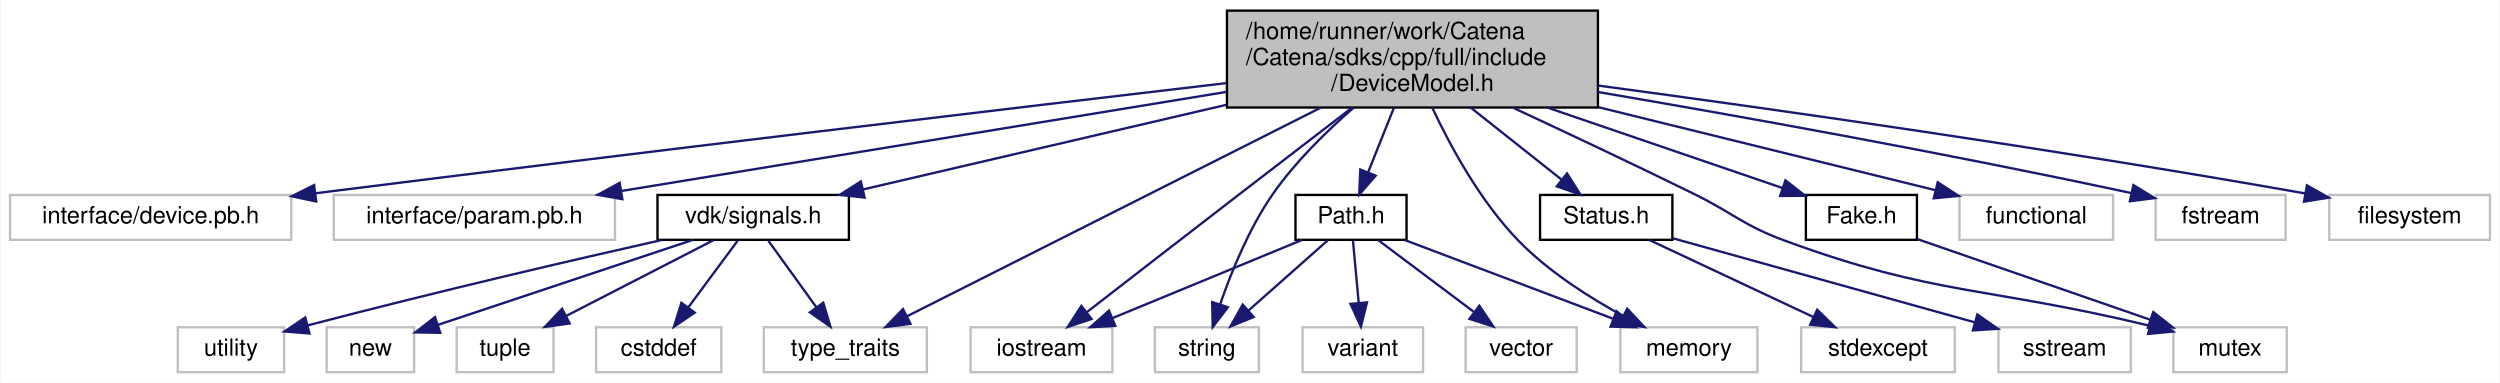
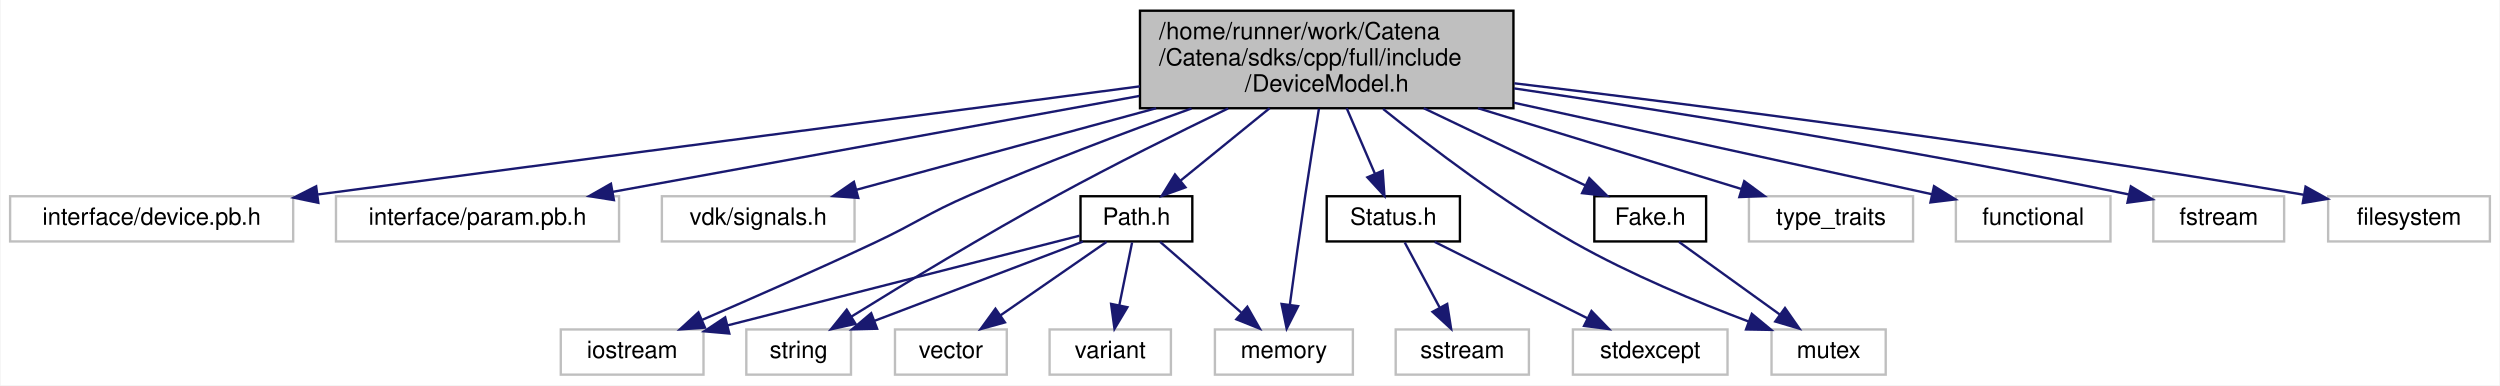
- <svg xmlns="http://www.w3.org/2000/svg" xmlns:xlink="http://www.w3.org/1999/xlink" width="1058pt" height="162pt" viewBox="0.00 0.00 1057.50 162.00">
+ <svg xmlns="http://www.w3.org/2000/svg" xmlns:xlink="http://www.w3.org/1999/xlink" width="1051pt" height="162pt" viewBox="0.00 0.00 1050.50 162.00">
  <g id="graph0" class="graph" transform="scale(1 1) rotate(0) translate(4 158)">
-     <polygon fill="white" stroke="transparent" points="-4,4 -4,-158 1053.5,-158 1053.5,4 -4,4" />
+     <polygon fill="white" stroke="transparent" points="-4,4 -4,-158 1046.5,-158 1046.5,4 -4,4" />
    <g id="node1" class="node">
      <g id="a_node1">
        <a xlink:title="API for using the Catena device model.">
-           <polygon fill="#bfbfbf" stroke="black" points="515,-112.5 515,-153.5 672,-153.5 672,-112.5 515,-112.5" />
-           <text text-anchor="start" x="523" y="-141.5" font-family="Helvetica,sans-Serif" font-size="10.00">/home/runner/work/Catena</text>
-           <text text-anchor="start" x="523" y="-130.5" font-family="Helvetica,sans-Serif" font-size="10.00">/Catena/sdks/cpp/full/include</text>
-           <text text-anchor="middle" x="593.5" y="-119.5" font-family="Helvetica,sans-Serif" font-size="10.00">/DeviceModel.h</text>
+           <polygon fill="#bfbfbf" stroke="black" points="475,-112.5 475,-153.5 632,-153.5 632,-112.5 475,-112.5" />
+           <text text-anchor="start" x="483" y="-141.5" font-family="Helvetica,sans-Serif" font-size="10.00">/home/runner/work/Catena</text>
+           <text text-anchor="start" x="483" y="-130.5" font-family="Helvetica,sans-Serif" font-size="10.00">/Catena/sdks/cpp/full/include</text>
+           <text text-anchor="middle" x="553.5" y="-119.5" font-family="Helvetica,sans-Serif" font-size="10.00">/DeviceModel.h</text>
        </a>
      </g>
    </g>
    <g id="node2" class="node">
      <g id="a_node2">
        <a xlink:title=" ">
          <polygon fill="white" stroke="#bfbfbf" points="0,-56.5 0,-75.5 119,-75.5 119,-56.5 0,-56.5" />
          <text text-anchor="middle" x="59.5" y="-63.5" font-family="Helvetica,sans-Serif" font-size="10.00">interface/device.pb.h</text>
        </a>
      </g>
    </g>
    <g id="edge1" class="edge">
-       <path fill="none" stroke="midnightblue" d="M514.72,-122.83C424.21,-112.22 270.91,-94.05 129.37,-76.23" />
-       <polygon fill="midnightblue" stroke="midnightblue" points="129.56,-72.72 119.2,-74.94 128.68,-79.67 129.56,-72.72" />
+       <path fill="none" stroke="midnightblue" d="M474.98,-121.7C391.76,-110.78 256.17,-92.97 129.48,-76.26" />
+       <polygon fill="midnightblue" stroke="midnightblue" points="129.58,-72.74 119.2,-74.9 128.66,-79.68 129.58,-72.74" />
    </g>
    <g id="node3" class="node">
      <g id="a_node3">
        <a xlink:title=" ">
          <polygon fill="white" stroke="#bfbfbf" points="137,-56.5 137,-75.5 256,-75.5 256,-56.5 137,-56.5" />
          <text text-anchor="middle" x="196.5" y="-63.5" font-family="Helvetica,sans-Serif" font-size="10.00">interface/param.pb.h</text>
        </a>
      </g>
    </g>
    <g id="edge2" class="edge">
-       <path fill="none" stroke="midnightblue" d="M514.59,-119.08C439.37,-106.76 327.63,-88.47 258.57,-77.16" />
-       <polygon fill="midnightblue" stroke="midnightblue" points="259.13,-73.71 248.69,-75.55 258,-80.62 259.13,-73.71" />
+       <path fill="none" stroke="midnightblue" d="M474.71,-117.66C407.75,-105.46 313.21,-88.25 253.4,-77.36" />
+       <polygon fill="midnightblue" stroke="midnightblue" points="253.84,-73.88 243.38,-75.54 252.59,-80.77 253.84,-73.88" />
    </g>
    <g id="node4" class="node">
      <g id="a_node4">
-         <a xlink:href="signals_8h_source.html" target="_top" xlink:title=" ">
-           <polygon fill="white" stroke="black" points="274,-56.5 274,-75.5 355,-75.5 355,-56.5 274,-56.5" />
+         <a xlink:title=" ">
+           <polygon fill="white" stroke="#bfbfbf" points="274,-56.5 274,-75.5 355,-75.5 355,-56.5 274,-56.5" />
          <text text-anchor="middle" x="314.5" y="-63.5" font-family="Helvetica,sans-Serif" font-size="10.00">vdk/signals.h</text>
        </a>
      </g>
    </g>
    <g id="edge3" class="edge">
-       <path fill="none" stroke="midnightblue" d="M514.67,-113.63C465.1,-102.09 402.83,-87.58 361.02,-77.84" />
-       <polygon fill="midnightblue" stroke="midnightblue" points="361.65,-74.39 351.11,-75.53 360.06,-81.21 361.65,-74.39" />
+       <path fill="none" stroke="midnightblue" d="M481.79,-112.5C440.62,-101.3 390.38,-87.64 355.77,-78.22" />
+       <polygon fill="midnightblue" stroke="midnightblue" points="356.57,-74.81 346,-75.57 354.73,-81.57 356.57,-74.81" />
+     </g>
+     <g id="node5" class="node">
+       <g id="a_node5">
+         <a xlink:href="Path_8h.html" target="_top" xlink:title="Handles Path objects used to uniquely identify and access OIDs.">
+           <polygon fill="white" stroke="black" points="450,-56.5 450,-75.5 497,-75.5 497,-56.5 450,-56.5" />
+           <text text-anchor="middle" x="473.5" y="-63.5" font-family="Helvetica,sans-Serif" font-size="10.00">Path.h</text>
+         </a>
+       </g>
+     </g>
+     <g id="edge4" class="edge">
+       <path fill="none" stroke="midnightblue" d="M529.5,-112.5C517.47,-102.72 503.13,-91.07 491.97,-82.01" />
+       <polygon fill="midnightblue" stroke="midnightblue" points="494.12,-79.24 484.15,-75.65 489.7,-84.67 494.12,-79.24" />
+     </g>
+     <g id="node6" class="node">
+       <g id="a_node6">
+         <a xlink:title=" ">
+           <polygon fill="white" stroke="#bfbfbf" points="231.5,-0.5 231.5,-19.5 291.5,-19.5 291.5,-0.5 231.5,-0.5" />
+           <text text-anchor="middle" x="261.5" y="-7.5" font-family="Helvetica,sans-Serif" font-size="10.00">iostream</text>
+         </a>
+       </g>
+     </g>
+     <g id="edge17" class="edge">
+       <path fill="none" stroke="midnightblue" d="M496.66,-112.39C468.38,-102.23 433.83,-89.2 403.5,-76 385.27,-68.07 381.49,-64.46 363.5,-56 339.27,-44.6 311.43,-32.38 290.97,-23.55" />
+       <polygon fill="midnightblue" stroke="midnightblue" points="292.13,-20.25 281.56,-19.51 289.37,-26.68 292.13,-20.25" />
+     </g>
+     <g id="node7" class="node">
+       <g id="a_node7">
+         <a xlink:title=" ">
+           <polygon fill="white" stroke="#bfbfbf" points="309.5,-0.5 309.5,-19.5 353.5,-19.5 353.5,-0.5 309.5,-0.5" />
+           <text text-anchor="middle" x="331.5" y="-7.5" font-family="Helvetica,sans-Serif" font-size="10.00">string</text>
+         </a>
+       </g>
+     </g>
+     <g id="edge18" class="edge">
+       <path fill="none" stroke="midnightblue" d="M512.04,-112.41C490.5,-101.99 463.86,-88.73 440.5,-76 409.86,-59.3 375.41,-38.39 353.6,-24.86" />
+       <polygon fill="midnightblue" stroke="midnightblue" points="355.41,-21.87 345.07,-19.55 351.71,-27.81 355.41,-21.87" />
+     </g>
+     <g id="node10" class="node">
+       <g id="a_node10">
+         <a xlink:title=" ">
+           <polygon fill="white" stroke="#bfbfbf" points="506.5,-0.5 506.5,-19.5 564.5,-19.5 564.5,-0.5 506.5,-0.5" />
+           <text text-anchor="middle" x="535.5" y="-7.5" font-family="Helvetica,sans-Serif" font-size="10.00">memory</text>
+         </a>
+       </g>
+     </g>
+     <g id="edge16" class="edge">
+       <path fill="none" stroke="midnightblue" d="M550.23,-112.32C548.47,-101.59 546.31,-88.08 544.5,-76 542.18,-60.49 539.75,-42.86 538,-29.88" />
+       <polygon fill="midnightblue" stroke="midnightblue" points="541.46,-29.29 536.66,-19.84 534.52,-30.22 541.46,-29.29" />
+     </g>
+     <g id="node11" class="node">
+       <g id="a_node11">
+         <a xlink:href="Status_8h.html" target="_top" xlink:title="Communicates failure status using gRPC's codes.">
+           <polygon fill="white" stroke="black" points="553.5,-56.5 553.5,-75.5 609.5,-75.5 609.5,-56.5 553.5,-56.5" />
+           <text text-anchor="middle" x="581.5" y="-63.5" font-family="Helvetica,sans-Serif" font-size="10.00">Status.h</text>
+         </a>
+       </g>
+     </g>
+     <g id="edge10" class="edge">
+       <path fill="none" stroke="midnightblue" d="M561.9,-112.5C565.66,-103.78 570.06,-93.56 573.74,-85.02" />
+       <polygon fill="midnightblue" stroke="midnightblue" points="577.03,-86.22 577.77,-75.65 570.6,-83.45 577.03,-86.22" />
+     </g>
+     <g id="node14" class="node">
+       <g id="a_node14">
+         <a xlink:href="Fake_8h.html" target="_top" xlink:title="FakeLock is used to create treadsafe recursive functions.">
+           <polygon fill="white" stroke="black" points="666,-56.5 666,-75.5 713,-75.5 713,-56.5 666,-56.5" />
+           <text text-anchor="middle" x="689.5" y="-63.5" font-family="Helvetica,sans-Serif" font-size="10.00">Fake.h</text>
+         </a>
+       </g>
+     </g>
+     <g id="edge13" class="edge">
+       <path fill="none" stroke="midnightblue" d="M594.3,-112.5C616.26,-102.01 642.74,-89.35 662.19,-80.05" />
+       <polygon fill="midnightblue" stroke="midnightblue" points="663.88,-83.12 671.4,-75.65 660.86,-76.81 663.88,-83.12" />
+     </g>
+     <g id="node15" class="node">
+       <g id="a_node15">
+         <a xlink:title=" ">
+           <polygon fill="white" stroke="#bfbfbf" points="740.5,-0.5 740.5,-19.5 788.5,-19.5 788.5,-0.5 740.5,-0.5" />
+           <text text-anchor="middle" x="764.5" y="-7.5" font-family="Helvetica,sans-Serif" font-size="10.00">mutex</text>
+         </a>
+       </g>
+     </g>
+     <g id="edge15" class="edge">
+       <path fill="none" stroke="midnightblue" d="M577.21,-112.19C597.61,-95.76 628.3,-72.51 657.5,-56 681.08,-42.67 709.4,-30.93 730.97,-22.79" />
+       <polygon fill="midnightblue" stroke="midnightblue" points="732.21,-26.06 740.37,-19.31 729.78,-19.5 732.21,-26.06" />
+     </g>
+     <g id="node16" class="node">
+       <g id="a_node16">
+         <a xlink:title=" ">
+           <polygon fill="white" stroke="#bfbfbf" points="731,-56.5 731,-75.5 800,-75.5 800,-56.5 731,-56.5" />
+           <text text-anchor="middle" x="765.5" y="-63.5" font-family="Helvetica,sans-Serif" font-size="10.00">type_traits</text>
+         </a>
+       </g>
+     </g>
+     <g id="edge19" class="edge">
+       <path fill="none" stroke="midnightblue" d="M617.11,-112.5C653.16,-101.44 697.04,-87.99 727.7,-78.59" />
+       <polygon fill="midnightblue" stroke="midnightblue" points="729.02,-81.84 737.56,-75.57 726.97,-75.15 729.02,-81.84" />
+     </g>
+     <g id="node17" class="node">
+       <g id="a_node17">
+         <a xlink:title=" ">
+           <polygon fill="white" stroke="#bfbfbf" points="818,-56.5 818,-75.5 883,-75.5 883,-56.5 818,-56.5" />
+           <text text-anchor="middle" x="850.5" y="-63.5" font-family="Helvetica,sans-Serif" font-size="10.00">functional</text>
+         </a>
+       </g>
+     </g>
+     <g id="edge20" class="edge">
+       <path fill="none" stroke="midnightblue" d="M632.22,-114.8C680.38,-104.27 743.54,-90.45 807.91,-76.35" />
+       <polygon fill="midnightblue" stroke="midnightblue" points="808.81,-79.73 817.83,-74.17 807.31,-72.9 808.81,-79.73" />
+     </g>
+     <g id="node18" class="node">
+       <g id="a_node18">
+         <a xlink:title=" ">
+           <polygon fill="white" stroke="#bfbfbf" points="901,-56.5 901,-75.5 956,-75.5 956,-56.5 901,-56.5" />
+           <text text-anchor="middle" x="928.5" y="-63.5" font-family="Helvetica,sans-Serif" font-size="10.00">fstream</text>
+         </a>
+       </g>
+     </g>
+     <g id="edge21" class="edge">
+       <path fill="none" stroke="midnightblue" d="M632.27,-120.84C698.83,-110.99 796.88,-95.47 890.7,-76.26" />
+       <polygon fill="midnightblue" stroke="midnightblue" points="891.56,-79.65 900.64,-74.2 890.14,-72.8 891.56,-79.65" />
+     </g>
+     <g id="node19" class="node">
+       <g id="a_node19">
+         <a xlink:title=" ">
+           <polygon fill="white" stroke="#bfbfbf" points="974.5,-56.5 974.5,-75.5 1042.5,-75.5 1042.5,-56.5 974.5,-56.5" />
+           <text text-anchor="middle" x="1008.5" y="-63.5" font-family="Helvetica,sans-Serif" font-size="10.00">filesystem</text>
+         </a>
+       </g>
+     </g>
+     <g id="edge22" class="edge">
+       <path fill="none" stroke="midnightblue" d="M632.36,-122.98C713.2,-113.34 842.76,-96.83 964.06,-76.15" />
+       <polygon fill="midnightblue" stroke="midnightblue" points="965.01,-79.54 974.27,-74.39 963.83,-72.64 965.01,-79.54" />
+     </g>
+     <g id="edge5" class="edge">
+       <path fill="none" stroke="midnightblue" d="M449.59,-58.91C413.63,-49.75 345.17,-32.31 301.52,-21.19" />
+       <polygon fill="midnightblue" stroke="midnightblue" points="302.35,-17.79 291.79,-18.72 300.62,-24.58 302.35,-17.79" />
+     </g>
+     <g id="edge6" class="edge">
+       <path fill="none" stroke="midnightblue" d="M451,-56.44C427.42,-47.48 390.18,-33.31 363.54,-23.18" />
+       <polygon fill="midnightblue" stroke="midnightblue" points="364.49,-19.8 353.9,-19.52 362,-26.34 364.49,-19.8" />
+     </g>
+     <g id="node8" class="node">
+       <g id="a_node8">
+         <a xlink:title=" ">
+           <polygon fill="white" stroke="#bfbfbf" points="372,-0.5 372,-19.5 419,-19.5 419,-0.5 372,-0.5" />
+           <text text-anchor="middle" x="395.5" y="-7.5" font-family="Helvetica,sans-Serif" font-size="10.00">vector</text>
+         </a>
+       </g>
+     </g>
+     <g id="edge7" class="edge">
+       <path fill="none" stroke="midnightblue" d="M460.97,-56.32C448.91,-47.98 430.47,-35.21 416.23,-25.35" />
+       <polygon fill="midnightblue" stroke="midnightblue" points="418.22,-22.47 408,-19.65 414.23,-28.22 418.22,-22.47" />
    </g>
    <g id="node9" class="node">
      <g id="a_node9">
        <a xlink:title=" ">
-           <polygon fill="white" stroke="#bfbfbf" points="319,-0.5 319,-19.5 388,-19.5 388,-0.5 319,-0.5" />
-           <text text-anchor="middle" x="353.5" y="-7.5" font-family="Helvetica,sans-Serif" font-size="10.00">type_traits</text>
-         </a>
-       </g>
-     </g>
-     <g id="edge24" class="edge">
-       <path fill="none" stroke="midnightblue" d="M554.67,-112.42C505.44,-87.6 421.89,-45.48 379.64,-24.18" />
-       <polygon fill="midnightblue" stroke="midnightblue" points="381.05,-20.97 370.55,-19.6 377.9,-27.22 381.05,-20.97" />
-     </g>
-     <g id="node10" class="node">
-       <g id="a_node10">
-         <a xlink:href="Path_8h.html" target="_top" xlink:title="Handles Path objects used to uniquely identify and access OIDs.">
-           <polygon fill="white" stroke="black" points="544,-56.5 544,-75.5 591,-75.5 591,-56.5 544,-56.5" />
-           <text text-anchor="middle" x="567.5" y="-63.5" font-family="Helvetica,sans-Serif" font-size="10.00">Path.h</text>
-         </a>
-       </g>
+           <polygon fill="white" stroke="#bfbfbf" points="437,-0.5 437,-19.5 488,-19.5 488,-0.5 437,-0.5" />
+           <text text-anchor="middle" x="462.5" y="-7.5" font-family="Helvetica,sans-Serif" font-size="10.00">variant</text>
+         </a>
+       </g>
+     </g>
+     <g id="edge8" class="edge">
+       <path fill="none" stroke="midnightblue" d="M471.68,-56.08C470.23,-48.93 468.13,-38.64 466.31,-29.69" />
+       <polygon fill="midnightblue" stroke="midnightblue" points="469.71,-28.85 464.28,-19.75 462.85,-30.25 469.71,-28.85" />
    </g>
    <g id="edge9" class="edge">
-       <path fill="none" stroke="midnightblue" d="M585.7,-112.5C582.21,-103.78 578.13,-93.56 574.71,-85.02" />
-       <polygon fill="midnightblue" stroke="midnightblue" points="577.92,-83.64 570.96,-75.65 571.43,-86.24 577.92,-83.64" />
-     </g>
-     <g id="node11" class="node">
-       <g id="a_node11">
-         <a xlink:title=" ">
-           <polygon fill="white" stroke="#bfbfbf" points="406.5,-0.5 406.5,-19.5 466.5,-19.5 466.5,-0.5 406.5,-0.5" />
-           <text text-anchor="middle" x="436.5" y="-7.5" font-family="Helvetica,sans-Serif" font-size="10.00">iostream</text>
-         </a>
-       </g>
-     </g>
-     <g id="edge22" class="edge">
-       <path fill="none" stroke="midnightblue" d="M567.8,-112.33C553.81,-101.6 536.19,-88.09 520.5,-76 498.23,-58.85 472.7,-39.07 455.69,-25.89" />
-       <polygon fill="midnightblue" stroke="midnightblue" points="457.68,-23 447.63,-19.64 453.39,-28.53 457.68,-23" />
+       <path fill="none" stroke="midnightblue" d="M483.46,-56.32C492.63,-48.34 506.44,-36.31 517.53,-26.65" />
+       <polygon fill="midnightblue" stroke="midnightblue" points="520.12,-29.04 525.36,-19.83 515.52,-23.76 520.12,-29.04" />
    </g>
    <g id="node12" class="node">
      <g id="a_node12">
        <a xlink:title=" ">
-           <polygon fill="white" stroke="#bfbfbf" points="484.5,-0.5 484.5,-19.5 528.5,-19.5 528.5,-0.5 484.5,-0.5" />
-           <text text-anchor="middle" x="506.5" y="-7.5" font-family="Helvetica,sans-Serif" font-size="10.00">string</text>
-         </a>
-       </g>
-     </g>
-     <g id="edge23" class="edge">
-       <path fill="none" stroke="midnightblue" d="M568.57,-112.39C557.09,-102.41 543.95,-89.55 534.5,-76 524.4,-61.53 516.82,-42.84 512.11,-29.22" />
-       <polygon fill="midnightblue" stroke="midnightblue" points="515.39,-27.98 508.96,-19.56 508.74,-30.15 515.39,-27.98" />
-     </g>
-     <g id="node15" class="node">
-       <g id="a_node15">
-         <a xlink:title=" ">
-           <polygon fill="white" stroke="#bfbfbf" points="681.5,-0.5 681.5,-19.5 739.5,-19.5 739.5,-0.5 681.5,-0.5" />
-           <text text-anchor="middle" x="710.5" y="-7.5" font-family="Helvetica,sans-Serif" font-size="10.00">memory</text>
-         </a>
-       </g>
-     </g>
-     <g id="edge21" class="edge">
-       <path fill="none" stroke="midnightblue" d="M601.84,-112.49C609.58,-96.03 622.33,-72.57 638.5,-56 651.17,-43.02 668.29,-32.12 682.66,-24.3" />
-       <polygon fill="midnightblue" stroke="midnightblue" points="684.39,-27.35 691.63,-19.62 681.15,-21.15 684.39,-27.35" />
-     </g>
-     <g id="node16" class="node">
-       <g id="a_node16">
-         <a xlink:href="Status_8h.html" target="_top" xlink:title="Communicates failure status using gRPC's codes.">
-           <polygon fill="white" stroke="black" points="647.5,-56.5 647.5,-75.5 703.5,-75.5 703.5,-56.5 647.5,-56.5" />
-           <text text-anchor="middle" x="675.5" y="-63.5" font-family="Helvetica,sans-Serif" font-size="10.00">Status.h</text>
-         </a>
-       </g>
-     </g>
-     <g id="edge15" class="edge">
-       <path fill="none" stroke="midnightblue" d="M618.1,-112.5C630.43,-102.72 645.13,-91.07 656.57,-82.01" />
-       <polygon fill="midnightblue" stroke="midnightblue" points="658.92,-84.61 664.58,-75.65 654.57,-79.12 658.92,-84.61" />
-     </g>
-     <g id="node19" class="node">
-       <g id="a_node19">
-         <a xlink:href="Fake_8h.html" target="_top" xlink:title="FakeLock is used to create treadsafe recursive functions.">
-           <polygon fill="white" stroke="black" points="760,-56.5 760,-75.5 807,-75.5 807,-56.5 760,-56.5" />
-           <text text-anchor="middle" x="783.5" y="-63.5" font-family="Helvetica,sans-Serif" font-size="10.00">Fake.h</text>
-         </a>
-       </g>
-     </g>
-     <g id="edge18" class="edge">
-       <path fill="none" stroke="midnightblue" d="M650.51,-112.5C683.02,-101.37 722.65,-87.82 750.15,-78.41" />
-       <polygon fill="midnightblue" stroke="midnightblue" points="751.36,-81.69 759.69,-75.14 749.1,-75.07 751.36,-81.69" />
-     </g>
-     <g id="node20" class="node">
-       <g id="a_node20">
-         <a xlink:title=" ">
-           <polygon fill="white" stroke="#bfbfbf" points="915.5,-0.5 915.5,-19.5 963.5,-19.5 963.5,-0.5 915.5,-0.5" />
-           <text text-anchor="middle" x="939.5" y="-7.5" font-family="Helvetica,sans-Serif" font-size="10.00">mutex</text>
-         </a>
-       </g>
-     </g>
-     <g id="edge20" class="edge">
-       <path fill="none" stroke="midnightblue" d="M636.08,-112.39C658.84,-101.8 687.3,-88.39 712.5,-76 729.98,-67.41 733.21,-62.7 751.5,-56 814.93,-32.77 836.04,-36.86 905.28,-20.19" />
-       <polygon fill="midnightblue" stroke="midnightblue" points="906.51,-23.49 915.38,-17.69 904.83,-16.69 906.51,-23.49" />
-     </g>
-     <g id="node21" class="node">
-       <g id="a_node21">
-         <a xlink:title=" ">
-           <polygon fill="white" stroke="#bfbfbf" points="825,-56.5 825,-75.5 890,-75.5 890,-56.5 825,-56.5" />
-           <text text-anchor="middle" x="857.5" y="-63.5" font-family="Helvetica,sans-Serif" font-size="10.00">functional</text>
-         </a>
-       </g>
-     </g>
-     <g id="edge25" class="edge">
-       <path fill="none" stroke="midnightblue" d="M672.35,-112.59C719.07,-101.08 776.46,-86.95 814.85,-77.5" />
-       <polygon fill="midnightblue" stroke="midnightblue" points="815.79,-80.87 824.67,-75.08 814.12,-74.08 815.79,-80.87" />
-     </g>
-     <g id="node22" class="node">
-       <g id="a_node22">
-         <a xlink:title=" ">
-           <polygon fill="white" stroke="#bfbfbf" points="908,-56.5 908,-75.5 963,-75.5 963,-56.5 908,-56.5" />
-           <text text-anchor="middle" x="935.5" y="-63.5" font-family="Helvetica,sans-Serif" font-size="10.00">fstream</text>
-         </a>
-       </g>
-     </g>
-     <g id="edge26" class="edge">
-       <path fill="none" stroke="midnightblue" d="M672.07,-119.05C731.62,-108.9 815.69,-93.87 897.65,-76.31" />
-       <polygon fill="midnightblue" stroke="midnightblue" points="898.6,-79.68 907.63,-74.15 897.12,-72.84 898.6,-79.68" />
-     </g>
-     <g id="node23" class="node">
-       <g id="a_node23">
-         <a xlink:title=" ">
-           <polygon fill="white" stroke="#bfbfbf" points="981.5,-56.5 981.5,-75.5 1049.5,-75.5 1049.5,-56.5 981.5,-56.5" />
-           <text text-anchor="middle" x="1015.5" y="-63.5" font-family="Helvetica,sans-Serif" font-size="10.00">filesystem</text>
-         </a>
-       </g>
-     </g>
-     <g id="edge27" class="edge">
-       <path fill="none" stroke="midnightblue" d="M672.12,-121.78C746.67,-111.76 862.04,-95.44 971.39,-76.12" />
-       <polygon fill="midnightblue" stroke="midnightblue" points="972.04,-79.55 981.27,-74.36 970.81,-72.66 972.04,-79.55" />
-     </g>
-     <g id="node5" class="node">
-       <g id="a_node5">
-         <a xlink:title=" ">
-           <polygon fill="white" stroke="#bfbfbf" points="134,-0.5 134,-19.5 171,-19.5 171,-0.5 134,-0.5" />
-           <text text-anchor="middle" x="152.5" y="-7.5" font-family="Helvetica,sans-Serif" font-size="10.00">new</text>
-         </a>
-       </g>
-     </g>
-     <g id="edge4" class="edge">
-       <path fill="none" stroke="midnightblue" d="M288.83,-56.44C259.49,-46.66 211.61,-30.7 181.1,-20.53" />
-       <polygon fill="midnightblue" stroke="midnightblue" points="182.06,-17.16 171.47,-17.32 179.85,-23.81 182.06,-17.16" />
-     </g>
-     <g id="node6" class="node">
-       <g id="a_node6">
-         <a xlink:title=" ">
-           <polygon fill="white" stroke="#bfbfbf" points="189,-0.5 189,-19.5 230,-19.5 230,-0.5 189,-0.5" />
-           <text text-anchor="middle" x="209.5" y="-7.5" font-family="Helvetica,sans-Serif" font-size="10.00">tuple</text>
-         </a>
-       </g>
-     </g>
-     <g id="edge5" class="edge">
-       <path fill="none" stroke="midnightblue" d="M297.63,-56.32C280.79,-47.66 254.69,-34.24 235.26,-24.25" />
-       <polygon fill="midnightblue" stroke="midnightblue" points="236.82,-21.12 226.33,-19.65 233.62,-27.34 236.82,-21.12" />
-     </g>
-     <g id="node7" class="node">
-       <g id="a_node7">
-         <a xlink:title=" ">
-           <polygon fill="white" stroke="#bfbfbf" points="248,-0.5 248,-19.5 301,-19.5 301,-0.5 248,-0.5" />
-           <text text-anchor="middle" x="274.5" y="-7.5" font-family="Helvetica,sans-Serif" font-size="10.00">cstddef</text>
-         </a>
-       </g>
-     </g>
-     <g id="edge6" class="edge">
-       <path fill="none" stroke="midnightblue" d="M307.89,-56.08C302.24,-48.46 293.96,-37.26 287.05,-27.94" />
-       <polygon fill="midnightblue" stroke="midnightblue" points="289.75,-25.7 280.98,-19.75 284.12,-29.87 289.75,-25.7" />
-     </g>
-     <g id="node8" class="node">
-       <g id="a_node8">
-         <a xlink:title=" ">
-           <polygon fill="white" stroke="#bfbfbf" points="71,-0.5 71,-19.5 116,-19.5 116,-0.5 71,-0.5" />
-           <text text-anchor="middle" x="93.5" y="-7.5" font-family="Helvetica,sans-Serif" font-size="10.00">utility</text>
-         </a>
-       </g>
-     </g>
-     <g id="edge7" class="edge">
-       <path fill="none" stroke="midnightblue" d="M275.79,-56.43C239.4,-48.24 183.19,-35.25 126.07,-20.33" />
-       <polygon fill="midnightblue" stroke="midnightblue" points="126.71,-16.88 116.15,-17.72 124.93,-23.65 126.71,-16.88" />
-     </g>
-     <g id="edge8" class="edge">
-       <path fill="none" stroke="midnightblue" d="M320.94,-56.08C326.45,-48.46 334.53,-37.26 341.26,-27.94" />
-       <polygon fill="midnightblue" stroke="midnightblue" points="344.16,-29.91 347.18,-19.75 338.49,-25.81 344.16,-29.91" />
-     </g>
-     <g id="edge10" class="edge">
-       <path fill="none" stroke="midnightblue" d="M546.74,-56.44C525.18,-47.56 491.24,-33.56 466.71,-23.45" />
-       <polygon fill="midnightblue" stroke="midnightblue" points="467.74,-20.09 457.16,-19.52 465.07,-26.56 467.74,-20.09" />
+           <polygon fill="white" stroke="#bfbfbf" points="582.5,-0.5 582.5,-19.5 638.5,-19.5 638.5,-0.5 582.5,-0.5" />
+           <text text-anchor="middle" x="610.5" y="-7.5" font-family="Helvetica,sans-Serif" font-size="10.00">sstream</text>
+         </a>
+       </g>
    </g>
    <g id="edge11" class="edge">
-       <path fill="none" stroke="midnightblue" d="M557.7,-56.32C548.68,-48.34 535.09,-36.31 524.18,-26.65" />
-       <polygon fill="midnightblue" stroke="midnightblue" points="526.29,-23.84 516.48,-19.83 521.65,-29.08 526.29,-23.84" />
+       <path fill="none" stroke="midnightblue" d="M586.29,-56.08C590.26,-48.69 596.03,-37.95 600.93,-28.81" />
+       <polygon fill="midnightblue" stroke="midnightblue" points="604.15,-30.22 605.8,-19.75 597.99,-26.91 604.15,-30.22" />
    </g>
    <g id="node13" class="node">
      <g id="a_node13">
        <a xlink:title=" ">
-           <polygon fill="white" stroke="#bfbfbf" points="616,-0.5 616,-19.5 663,-19.5 663,-0.5 616,-0.5" />
-           <text text-anchor="middle" x="639.5" y="-7.5" font-family="Helvetica,sans-Serif" font-size="10.00">vector</text>
+           <polygon fill="white" stroke="#bfbfbf" points="657,-0.5 657,-19.5 722,-19.5 722,-0.5 657,-0.5" />
+           <text text-anchor="middle" x="689.5" y="-7.5" font-family="Helvetica,sans-Serif" font-size="10.00">stdexcept</text>
        </a>
      </g>
    </g>
    <g id="edge12" class="edge">
-       <path fill="none" stroke="midnightblue" d="M579.07,-56.32C589.92,-48.18 606.38,-35.84 619.38,-26.09" />
-       <polygon fill="midnightblue" stroke="midnightblue" points="621.82,-28.63 627.72,-19.83 617.62,-23.03 621.82,-28.63" />
-     </g>
-     <g id="node14" class="node">
-       <g id="a_node14">
-         <a xlink:title=" ">
-           <polygon fill="white" stroke="#bfbfbf" points="547,-0.5 547,-19.5 598,-19.5 598,-0.5 547,-0.5" />
-           <text text-anchor="middle" x="572.5" y="-7.5" font-family="Helvetica,sans-Serif" font-size="10.00">variant</text>
-         </a>
-       </g>
-     </g>
-     <g id="edge13" class="edge">
-       <path fill="none" stroke="midnightblue" d="M568.33,-56.08C568.98,-49.01 569.92,-38.86 570.74,-29.99" />
-       <polygon fill="midnightblue" stroke="midnightblue" points="574.25,-30.03 571.69,-19.75 567.28,-29.39 574.25,-30.03" />
+       <path fill="none" stroke="midnightblue" d="M598.85,-56.32C616.17,-47.66 643.02,-34.24 663,-24.25" />
+       <polygon fill="midnightblue" stroke="midnightblue" points="664.81,-27.26 672.19,-19.65 661.68,-21 664.81,-27.26" />
    </g>
    <g id="edge14" class="edge">
-       <path fill="none" stroke="midnightblue" d="M590.16,-56.44C613.9,-47.48 651.41,-33.31 678.24,-23.18" />
-       <polygon fill="midnightblue" stroke="midnightblue" points="679.83,-26.32 687.95,-19.52 677.36,-19.77 679.83,-26.32" />
-     </g>
-     <g id="node17" class="node">
-       <g id="a_node17">
-         <a xlink:title=" ">
-           <polygon fill="white" stroke="#bfbfbf" points="841.5,-0.5 841.5,-19.5 897.5,-19.5 897.5,-0.5 841.5,-0.5" />
-           <text text-anchor="middle" x="869.5" y="-7.5" font-family="Helvetica,sans-Serif" font-size="10.00">sstream</text>
-         </a>
-       </g>
-     </g>
-     <g id="edge16" class="edge">
-       <path fill="none" stroke="midnightblue" d="M703.71,-57.15C737.33,-47.79 793.67,-32.11 831.2,-21.66" />
-       <polygon fill="midnightblue" stroke="midnightblue" points="832.56,-24.91 841.26,-18.86 830.68,-18.17 832.56,-24.91" />
-     </g>
-     <g id="node18" class="node">
-       <g id="a_node18">
-         <a xlink:title=" ">
-           <polygon fill="white" stroke="#bfbfbf" points="758,-0.5 758,-19.5 823,-19.5 823,-0.5 758,-0.5" />
-           <text text-anchor="middle" x="790.5" y="-7.5" font-family="Helvetica,sans-Serif" font-size="10.00">stdexcept</text>
-         </a>
-       </g>
-     </g>
-     <g id="edge17" class="edge">
-       <path fill="none" stroke="midnightblue" d="M693.72,-56.44C712.4,-47.68 741.66,-33.94 763.12,-23.86" />
-       <polygon fill="midnightblue" stroke="midnightblue" points="764.8,-26.93 772.36,-19.52 761.82,-20.6 764.8,-26.93" />
-     </g>
-     <g id="edge19" class="edge">
-       <path fill="none" stroke="midnightblue" d="M807.19,-56.8C833.46,-47.71 876.04,-32.97 905.78,-22.67" />
-       <polygon fill="midnightblue" stroke="midnightblue" points="907.02,-25.95 915.33,-19.37 904.73,-19.33 907.02,-25.95" />
+       <path fill="none" stroke="midnightblue" d="M701.55,-56.32C712.96,-48.11 730.33,-35.6 743.93,-25.81" />
+       <polygon fill="midnightblue" stroke="midnightblue" points="746.16,-28.52 752.23,-19.83 742.07,-22.84 746.16,-28.52" />
    </g>
  </g>
</svg>
